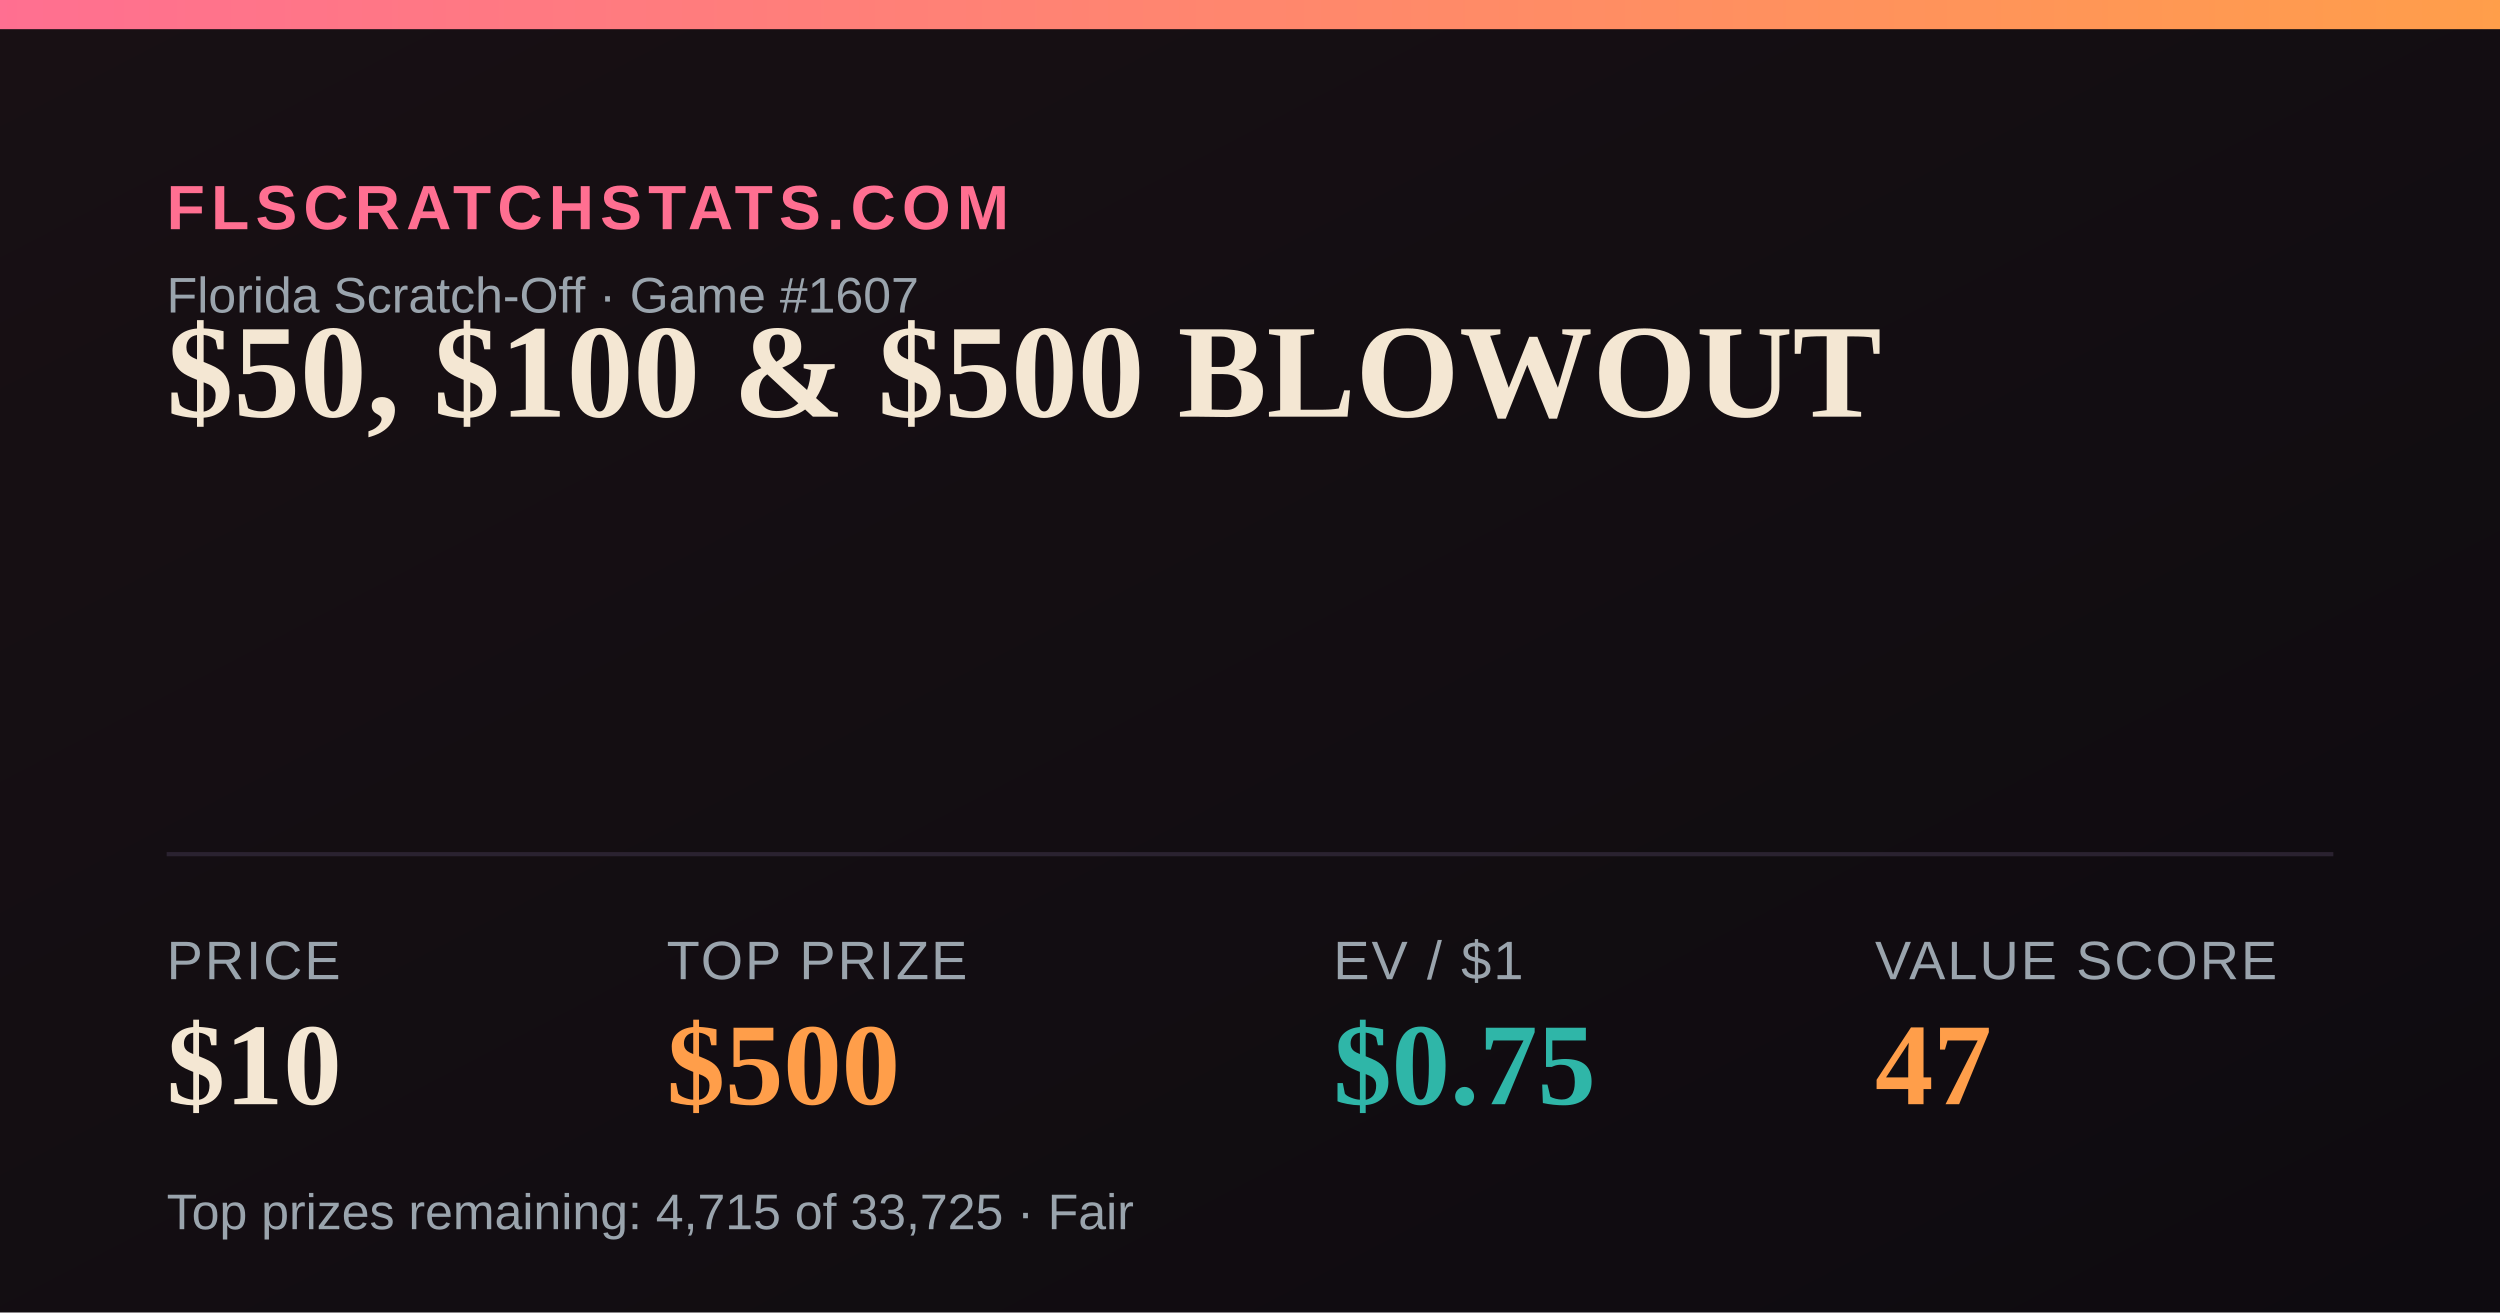
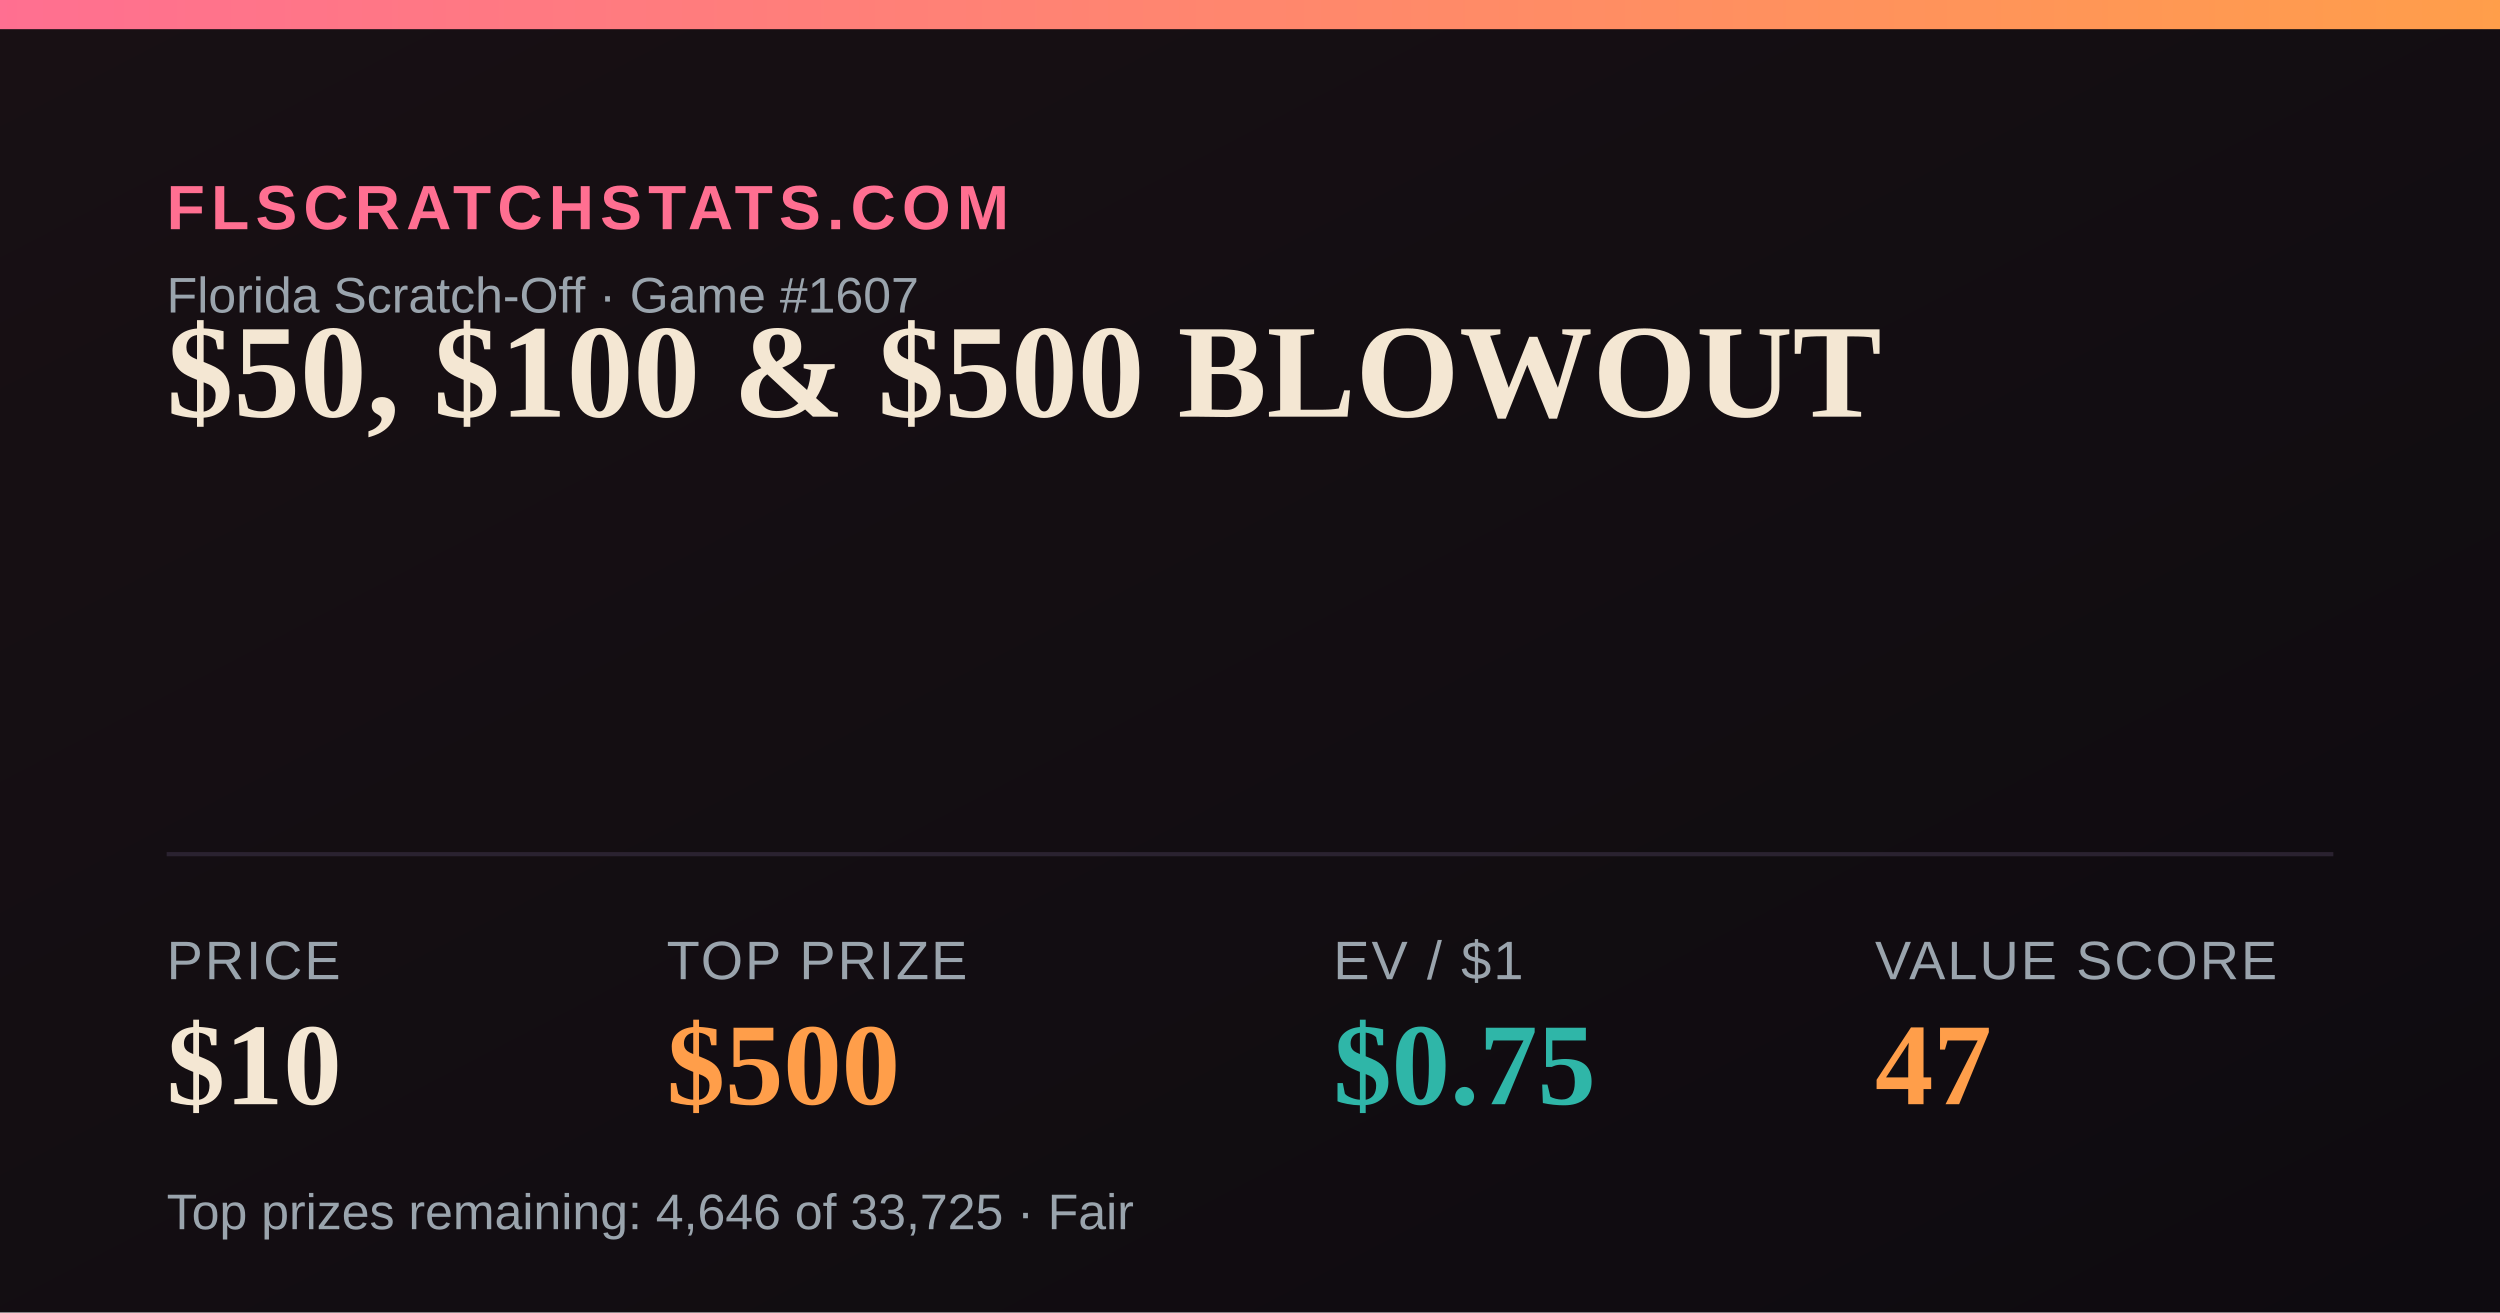
<svg xmlns="http://www.w3.org/2000/svg" width="1200" height="630" viewBox="0 0 1200 630">
  <defs>
    <linearGradient id="bg" x1="0" y1="0" x2="1" y2="1">
      <stop offset="0" stop-color="#181014" />
      <stop offset="1" stop-color="#0e0b10" />
    </linearGradient>
    <linearGradient id="accent" x1="0" y1="0" x2="1" y2="0">
      <stop offset="0" stop-color="#FF6F91" />
      <stop offset="1" stop-color="#FF9E4A" />
    </linearGradient>
  </defs>
  <rect width="1200" height="630" fill="url(#bg)" />
  <rect x="0" y="0" width="1200" height="14" fill="url(#accent)" />
  <text x="80" y="110" font-family="Arial,Helvetica,sans-serif" font-size="30" fill="#FF6F91" letter-spacing="3" font-weight="700">FLSCRATCHSTATS.COM</text>
  <text x="80" y="150" font-family="Arial,Helvetica,sans-serif" font-size="24" fill="#9aa4ad">Florida Scratch-Off · Game #1607</text>
  <text x="80" y="200" font-family="Georgia,'Times New Roman',serif" font-size="64" font-weight="700" fill="#F4E7D3">$50, $100 &amp; $500 BLOWOUT</text>
  <line x1="80" y1="410" x2="1120" y2="410" stroke="#2a2230" stroke-width="2" />
  <text x="80" y="470" font-family="Arial,Helvetica,sans-serif" font-size="26" fill="#9aa4ad" letter-spacing="1">PRICE</text>
  <text x="80" y="530" font-family="Georgia,'Times New Roman',serif" font-size="56" font-weight="700" fill="#F4E7D3">$10</text>
  <text x="320" y="470" font-family="Arial,Helvetica,sans-serif" font-size="26" fill="#9aa4ad" letter-spacing="1">TOP PRIZE</text>
  <text x="320" y="530" font-family="Georgia,'Times New Roman',serif" font-size="56" font-weight="700" fill="#FF9E4A">$500</text>
  <text x="640" y="470" font-family="Arial,Helvetica,sans-serif" font-size="26" fill="#9aa4ad" letter-spacing="1">EV / $1</text>
  <text x="640" y="530" font-family="Georgia,'Times New Roman',serif" font-size="56" font-weight="700" fill="#2FB6A8">$0.75</text>
  <text x="900" y="470" font-family="Arial,Helvetica,sans-serif" font-size="26" fill="#9aa4ad" letter-spacing="1">VALUE SCORE</text>
  <text x="900" y="530" font-family="Georgia,'Times New Roman',serif" font-size="56" font-weight="700" fill="#FF9E4A">47</text>
-   <text x="80" y="590" font-family="Arial,Helvetica,sans-serif" font-size="24" fill="#9aa4ad">Top prizes remaining: 4,715 of 33,725 · Fair</text>
+   <text x="80" y="590" font-family="Arial,Helvetica,sans-serif" font-size="24" fill="#9aa4ad">Top prizes remaining: 4,646 of 33,725 · Fair</text>
</svg>
